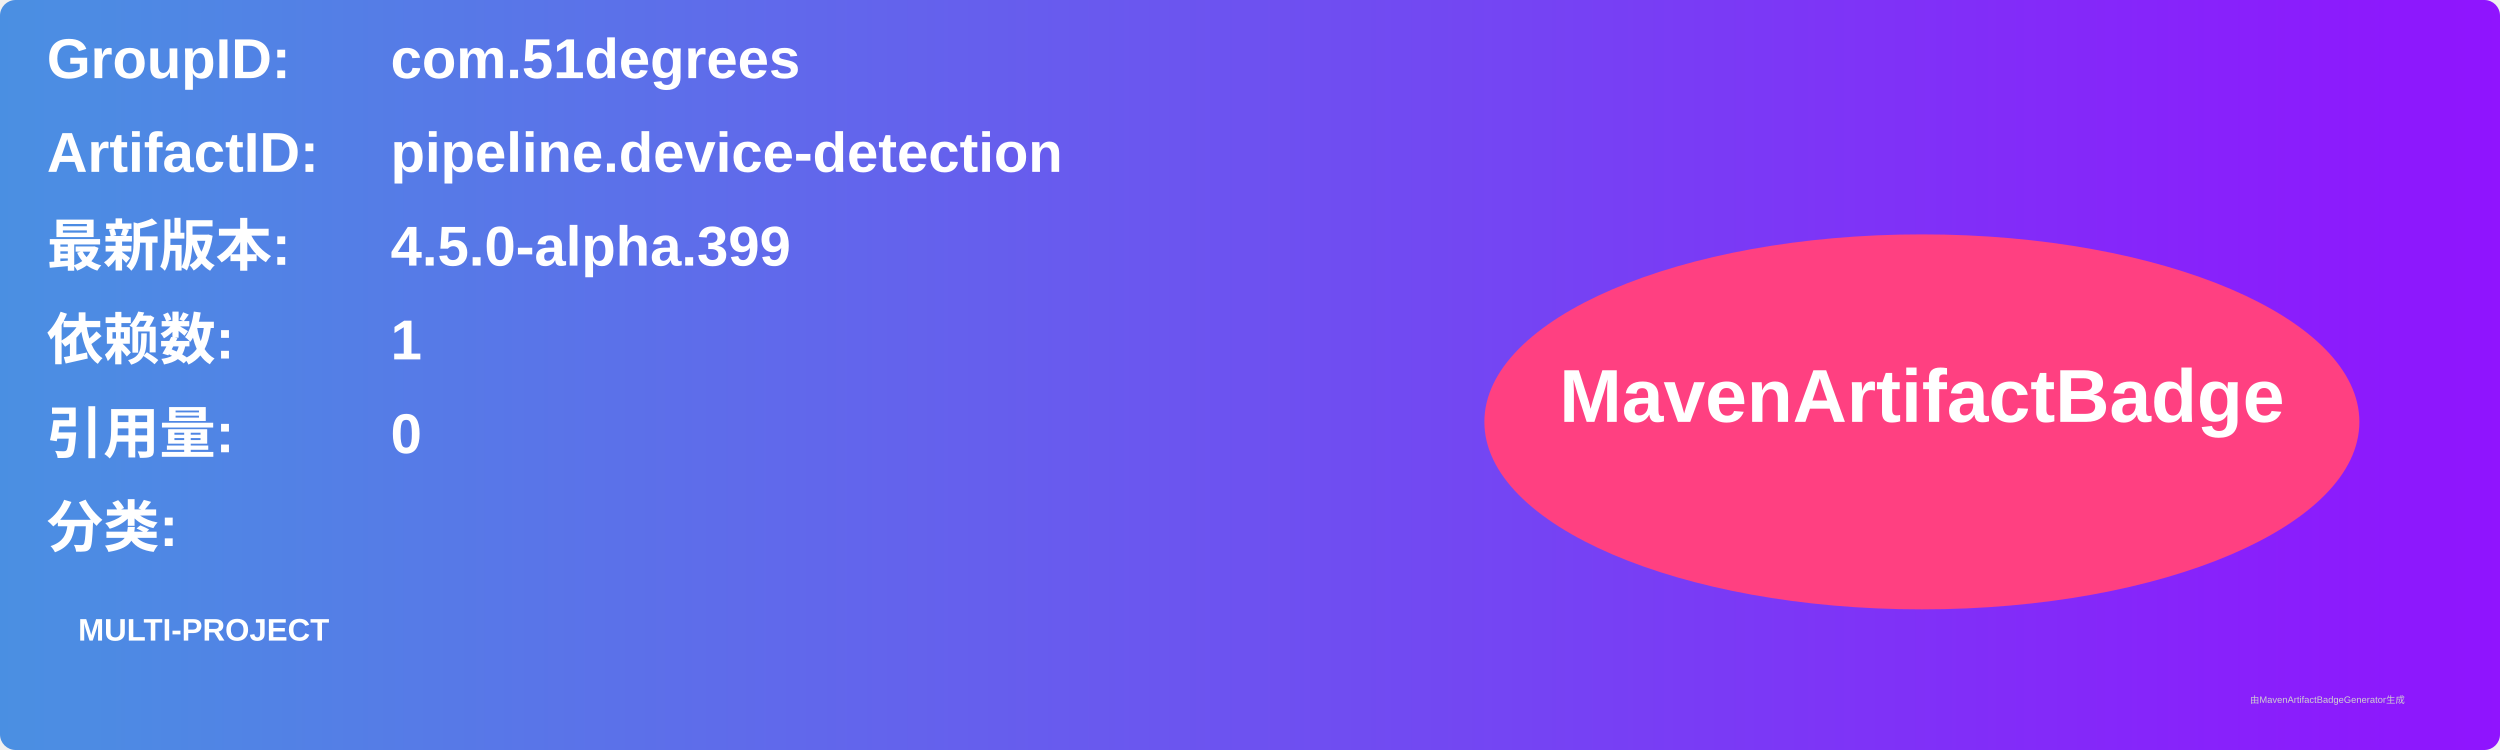
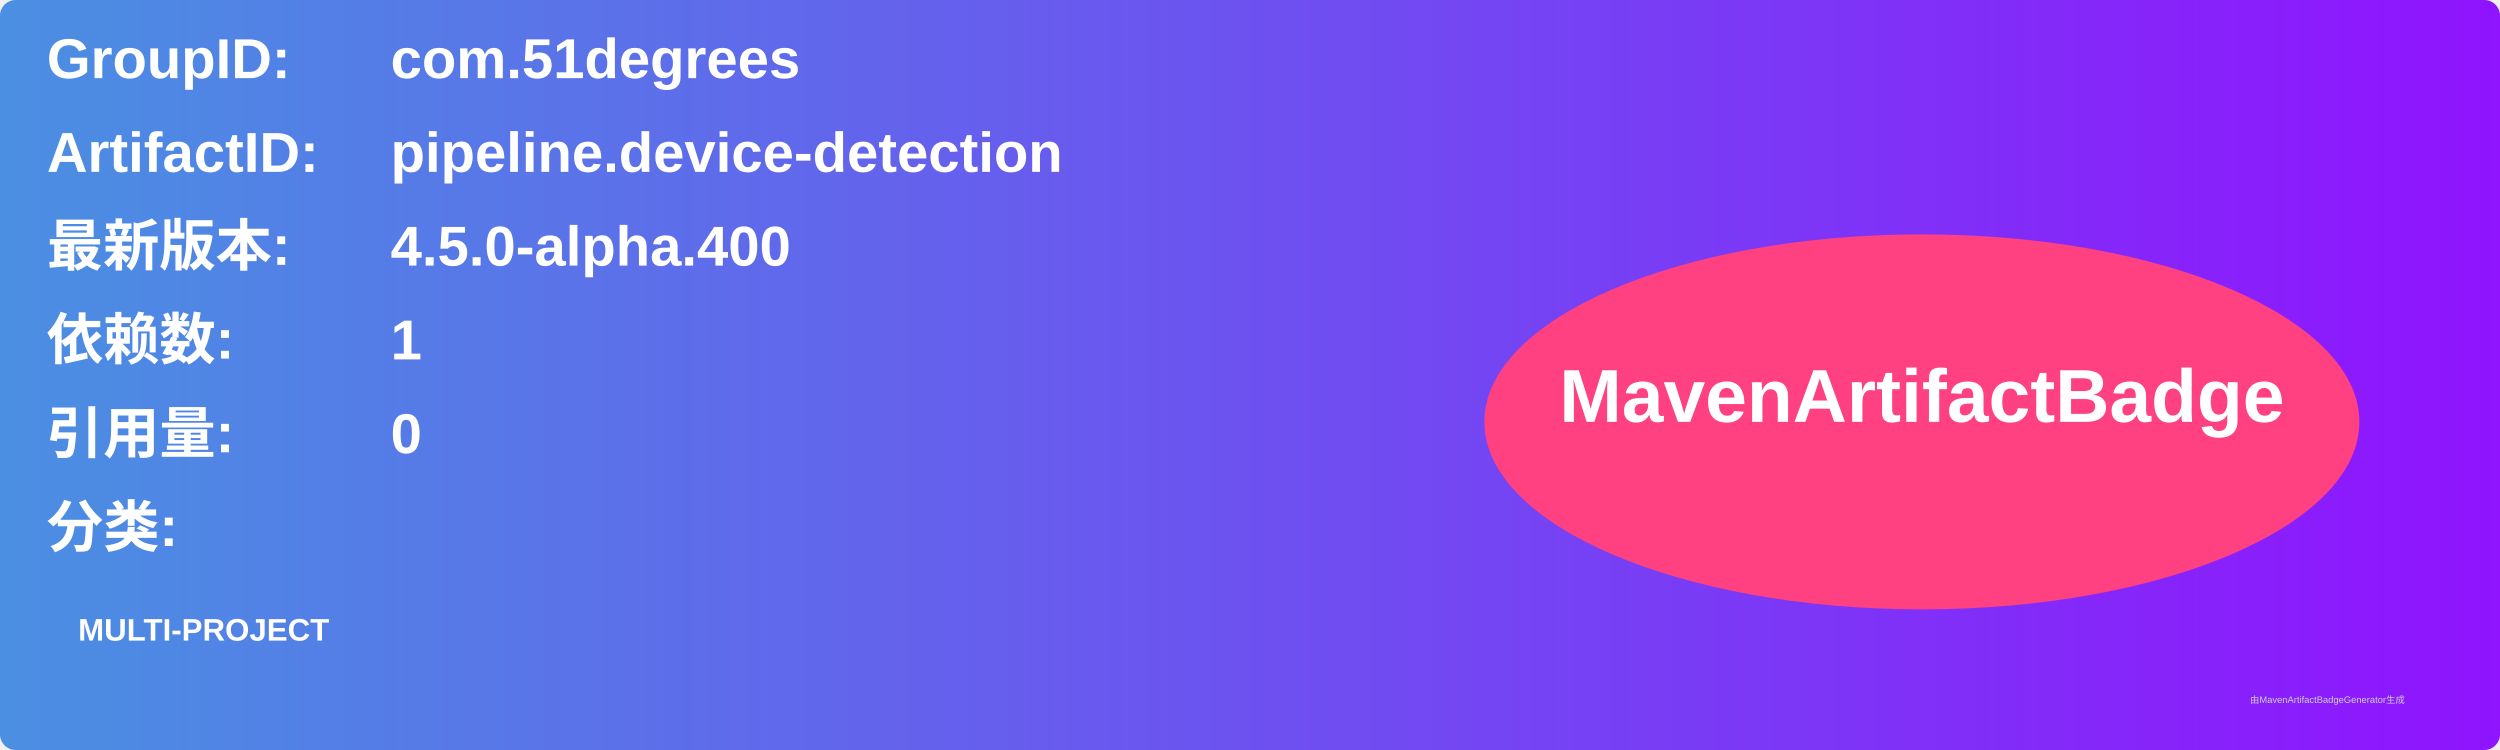
<svg xmlns="http://www.w3.org/2000/svg" width="800" height="240" viewBox="0 0 800 240">
  <linearGradient id="grad" x1="0%" y1="0%" x2="100%" y2="0%">
    <stop offset="0%" stop-color="#4a90e2" />
    <stop offset="100%" stop-color="#9013fe" />
  </linearGradient>
  <rect width="100%" height="100%" rx="5" ry="5" fill="url(#grad)" />
  <g transform="translate(15, 15)">
    <text x="0" y="10" font-family="Arial" font-size="18" fill="white" font-weight="bold" width="260">GroupID:</text>
    <text x="110" y="10" font-family="Arial" font-size="18" fill="white" font-weight="bold" width="460">com.51degrees</text>
    <text x="0" y="40" font-family="Arial" font-size="18" fill="white" font-weight="bold" width="260">ArtifactID:</text>
    <text x="110" y="40" font-family="Arial" font-size="18" fill="white" font-weight="bold" width="460">pipeline.device-detection</text>
    <text x="0" y="70" font-family="Arial" font-size="18" fill="white" font-weight="bold">最新版本:</text>
    <text x="110" y="70" font-family="Arial" font-size="18" fill="white" font-weight="bold">
-       <tspan font-weight="bold">4.5.0-alpha.399</tspan>
+       <tspan font-weight="bold">4.5.0-alpha.400</tspan>
    </text>
    <text x="0" y="100" font-family="Arial" font-size="18" fill="white" font-weight="bold">依赖数: </text>
    <text x="110" y="100" font-family="Arial" font-size="18" fill="white">
      <tspan font-weight="bold">1</tspan>
    </text>
    <text x="0" y="130" font-family="Arial" font-size="18" fill="white" font-weight="bold">引用量: </text>
    <text x="110" y="130" font-family="Arial" font-size="18" fill="white">
      <tspan font-weight="bold">0</tspan>
    </text>
    <text x="0" y="160" font-family="Arial" font-size="18" fill="white" font-weight="bold">分类:</text>
    <text x="10" y="190" font-family="Arial" font-size="10" fill="white">
      <tspan font-weight="bold">MULTI-PROJECT</tspan>
    </text>
    <ellipse cx="600" cy="120" rx="140" ry="60" fill="#ff4081" />
    <text x="600" y="120" text-anchor="middle" font-family="Arial" font-size="24" fill="white" font-weight="bold">MavenArtifactBadge</text>
  </g>
  <text x="720" y="225" font-family="Arial" font-size="3" fill="#d0d0d0">由MavenArtifactBadgeGenerator生成</text>
</svg>
